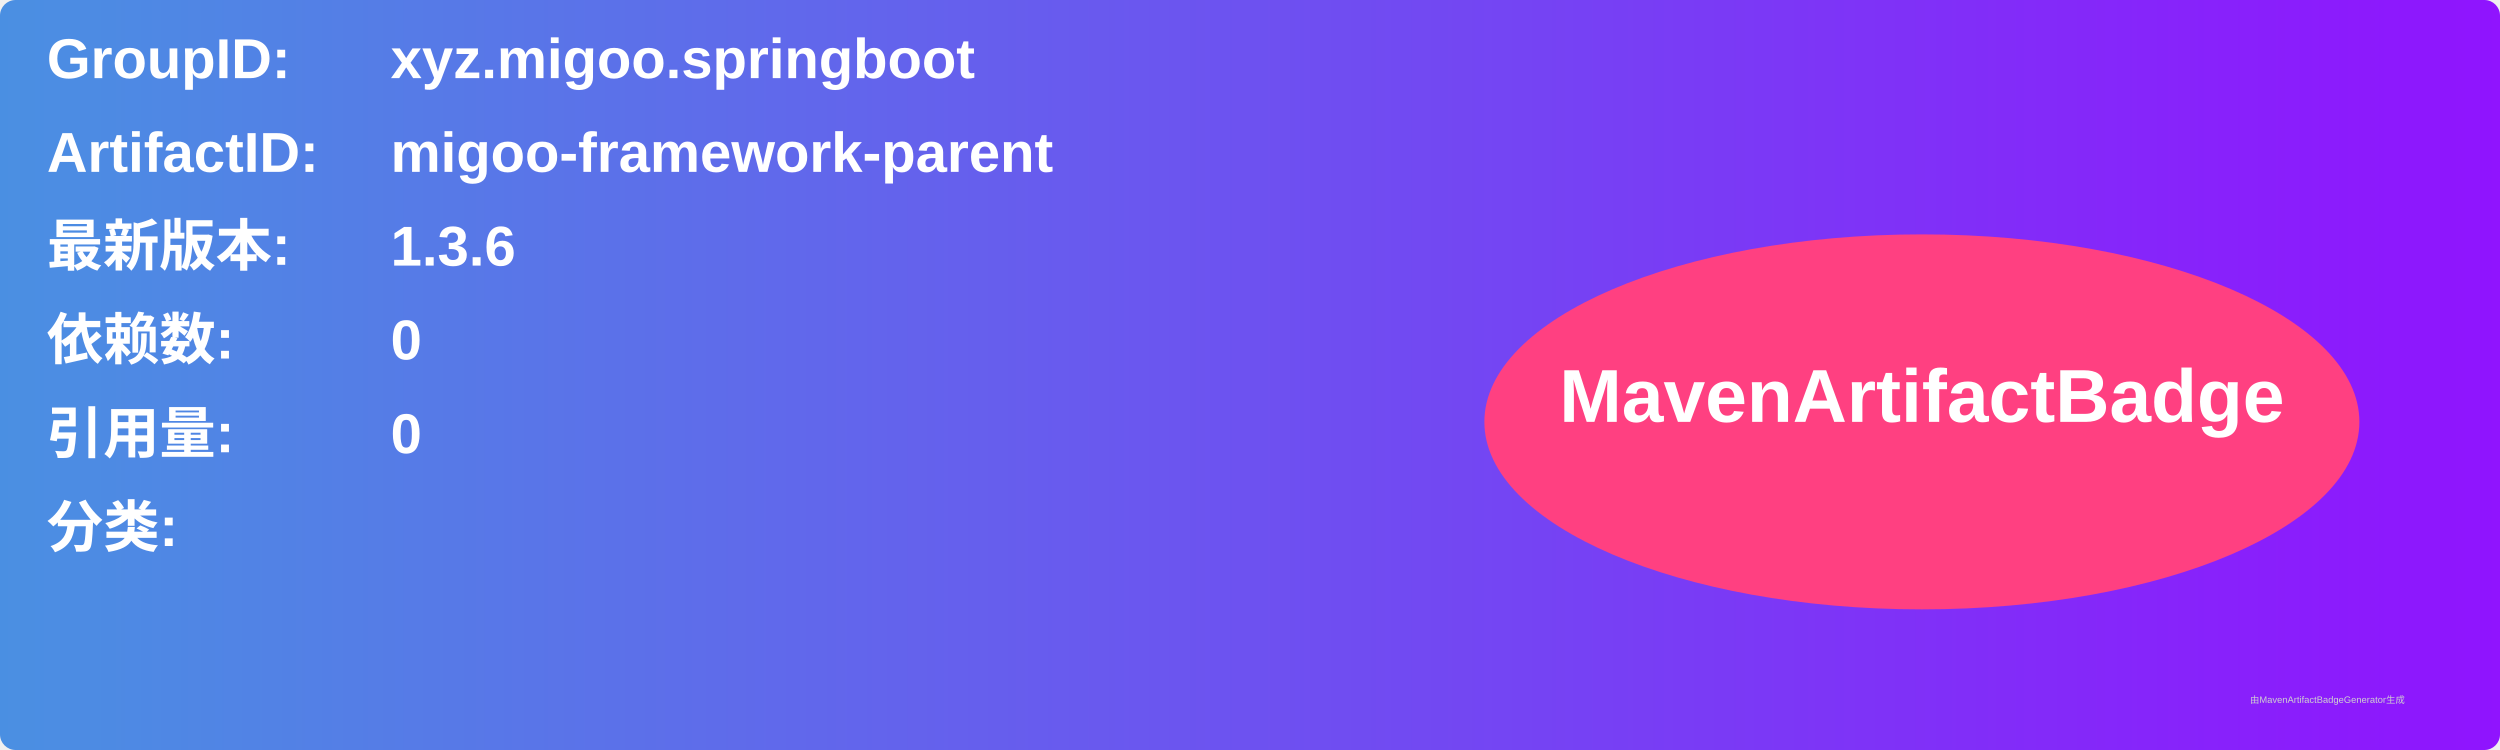
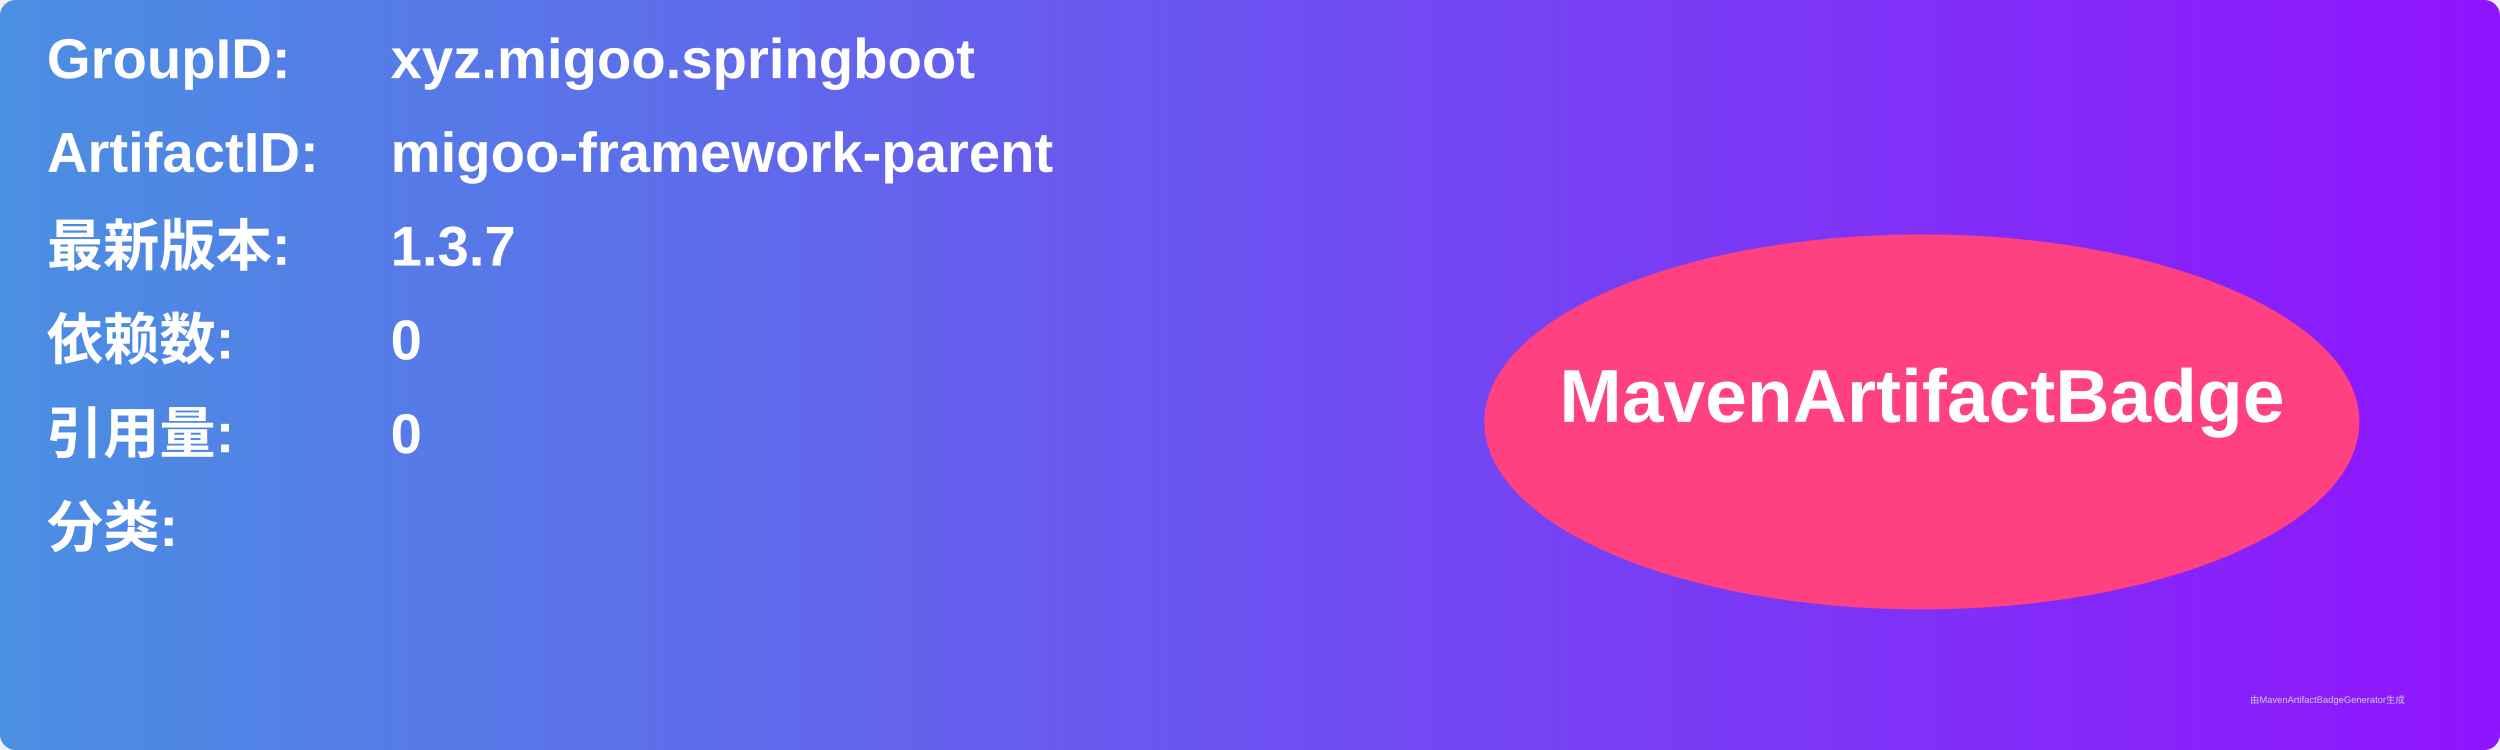
<svg xmlns="http://www.w3.org/2000/svg" width="800" height="240" viewBox="0 0 800 240">
  <linearGradient id="grad" x1="0%" y1="0%" x2="100%" y2="0%">
    <stop offset="0%" stop-color="#4a90e2" />
    <stop offset="100%" stop-color="#9013fe" />
  </linearGradient>
  <rect width="100%" height="100%" rx="5" ry="5" fill="url(#grad)" />
  <g transform="translate(15, 15)">
    <text x="0" y="10" font-family="Arial" font-size="18" fill="white" font-weight="bold" width="260">GroupID:</text>
    <text x="110" y="10" font-family="Arial" font-size="18" fill="white" font-weight="bold" width="460">xyz.migoo.springboot</text>
    <text x="0" y="40" font-family="Arial" font-size="18" fill="white" font-weight="bold" width="260">ArtifactID:</text>
    <text x="110" y="40" font-family="Arial" font-size="18" fill="white" font-weight="bold" width="460">migoo-framework-parent</text>
    <text x="0" y="70" font-family="Arial" font-size="18" fill="white" font-weight="bold">最新版本:</text>
    <text x="110" y="70" font-family="Arial" font-size="18" fill="white" font-weight="bold">
-       <tspan font-weight="bold">1.3.6</tspan>
+       <tspan font-weight="bold">1.3.7</tspan>
    </text>
    <text x="0" y="100" font-family="Arial" font-size="18" fill="white" font-weight="bold">依赖数: </text>
    <text x="110" y="100" font-family="Arial" font-size="18" fill="white">
      <tspan font-weight="bold">0</tspan>
    </text>
    <text x="0" y="130" font-family="Arial" font-size="18" fill="white" font-weight="bold">引用量: </text>
    <text x="110" y="130" font-family="Arial" font-size="18" fill="white">
      <tspan font-weight="bold">0</tspan>
    </text>
    <text x="0" y="160" font-family="Arial" font-size="18" fill="white" font-weight="bold">分类:</text>
    <text x="10" y="190" font-family="Arial" font-size="10" fill="white">
      <tspan font-weight="bold" />
    </text>
    <ellipse cx="600" cy="120" rx="140" ry="60" fill="#ff4081" />
    <text x="600" y="120" text-anchor="middle" font-family="Arial" font-size="24" fill="white" font-weight="bold">MavenArtifactBadge</text>
  </g>
  <text x="720" y="225" font-family="Arial" font-size="3" fill="#d0d0d0">由MavenArtifactBadgeGenerator生成</text>
</svg>
